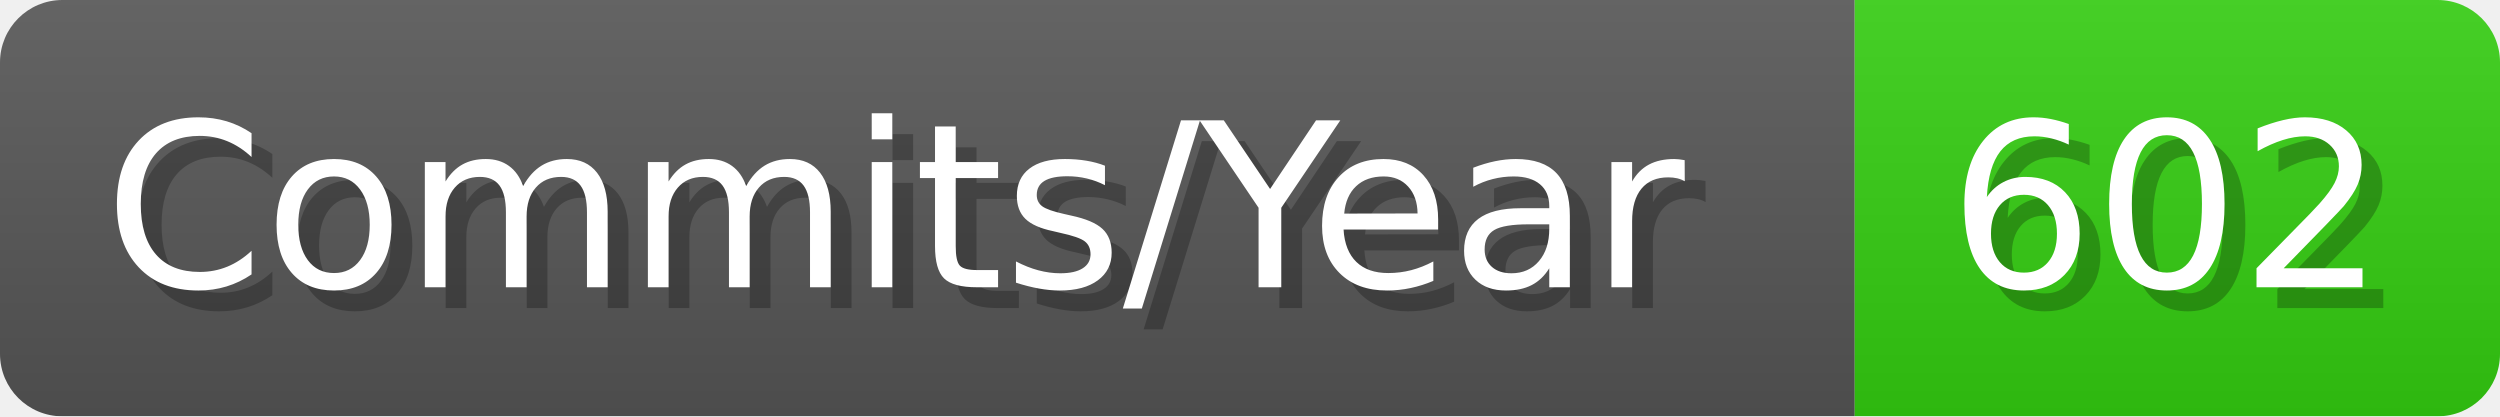
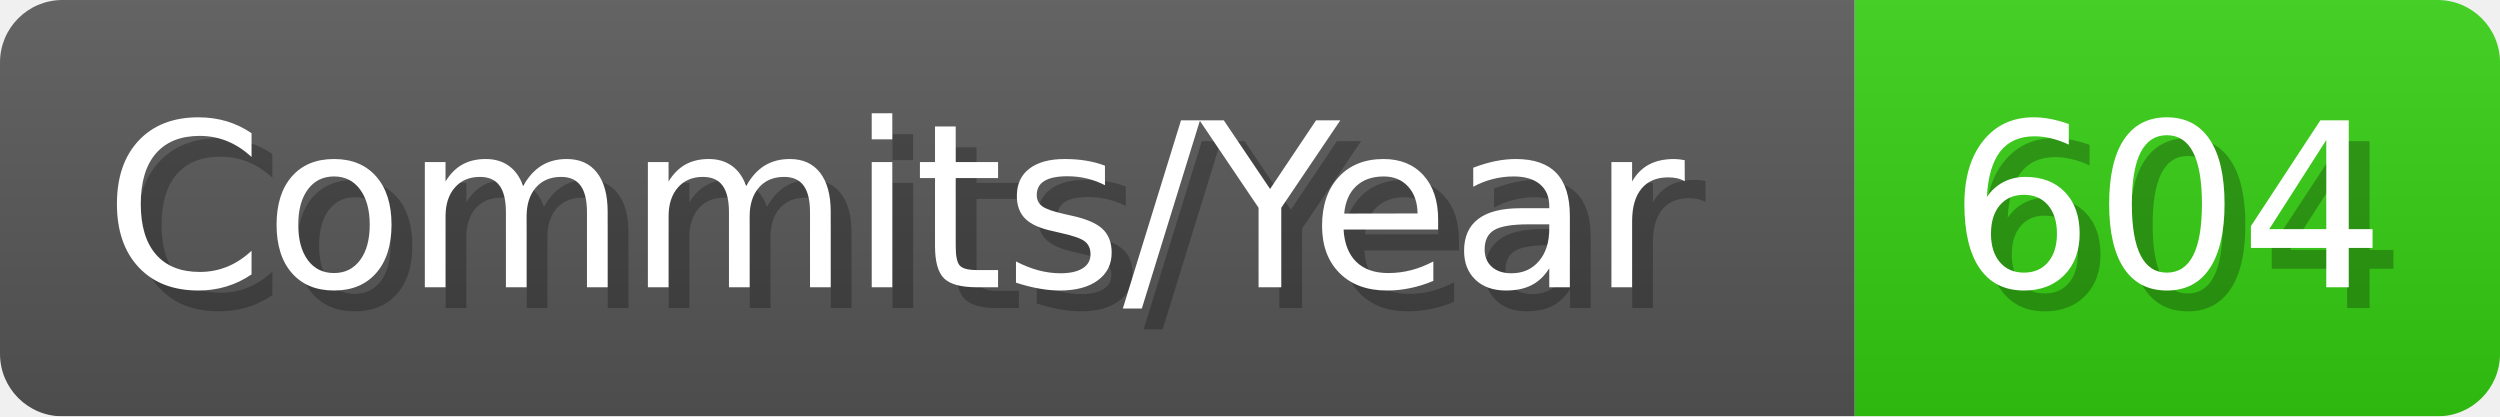
- <svg xmlns="http://www.w3.org/2000/svg" width="120.1" height="20" viewBox="0 0 1201 200" role="img" aria-label="Commits/Year: 602">
+ <svg xmlns="http://www.w3.org/2000/svg" width="120.1" height="20" viewBox="0 0 1201 200" role="img" aria-label="Commits/Year: 604">
  <linearGradient id="aUPdi" x2="0" y2="100%">
    <stop offset="0" stop-opacity=".1" stop-color="#EEE" />
    <stop offset="1" stop-opacity=".1" />
  </linearGradient>
  <mask id="WfAiQ">
    <rect width="1201" height="200" rx="30" fill="#FFF" />
  </mask>
  <g mask="url(#WfAiQ)">
    <rect width="891" height="200" fill="#555" />
    <rect width="310" height="200" fill="#3C1" x="891" />
    <rect width="1201" height="200" fill="url(#aUPdi)" />
  </g>
  <g aria-hidden="true" fill="#fff" text-anchor="start" font-family="Verdana,DejaVu Sans,sans-serif" font-size="110">
    <text x="60" y="148" textLength="791" fill="#000" opacity="0.25">Commits/Year</text>
    <text x="50" y="138" textLength="791">Commits/Year</text>
-     <text x="946" y="148" textLength="210" fill="#000" opacity="0.25">602</text>
-     <text x="936" y="138" textLength="210">602</text>
+     <text x="946" y="148" textLength="210" fill="#000" opacity="0.25">604</text>
+     <text x="936" y="138" textLength="210">604</text>
  </g>
</svg>
